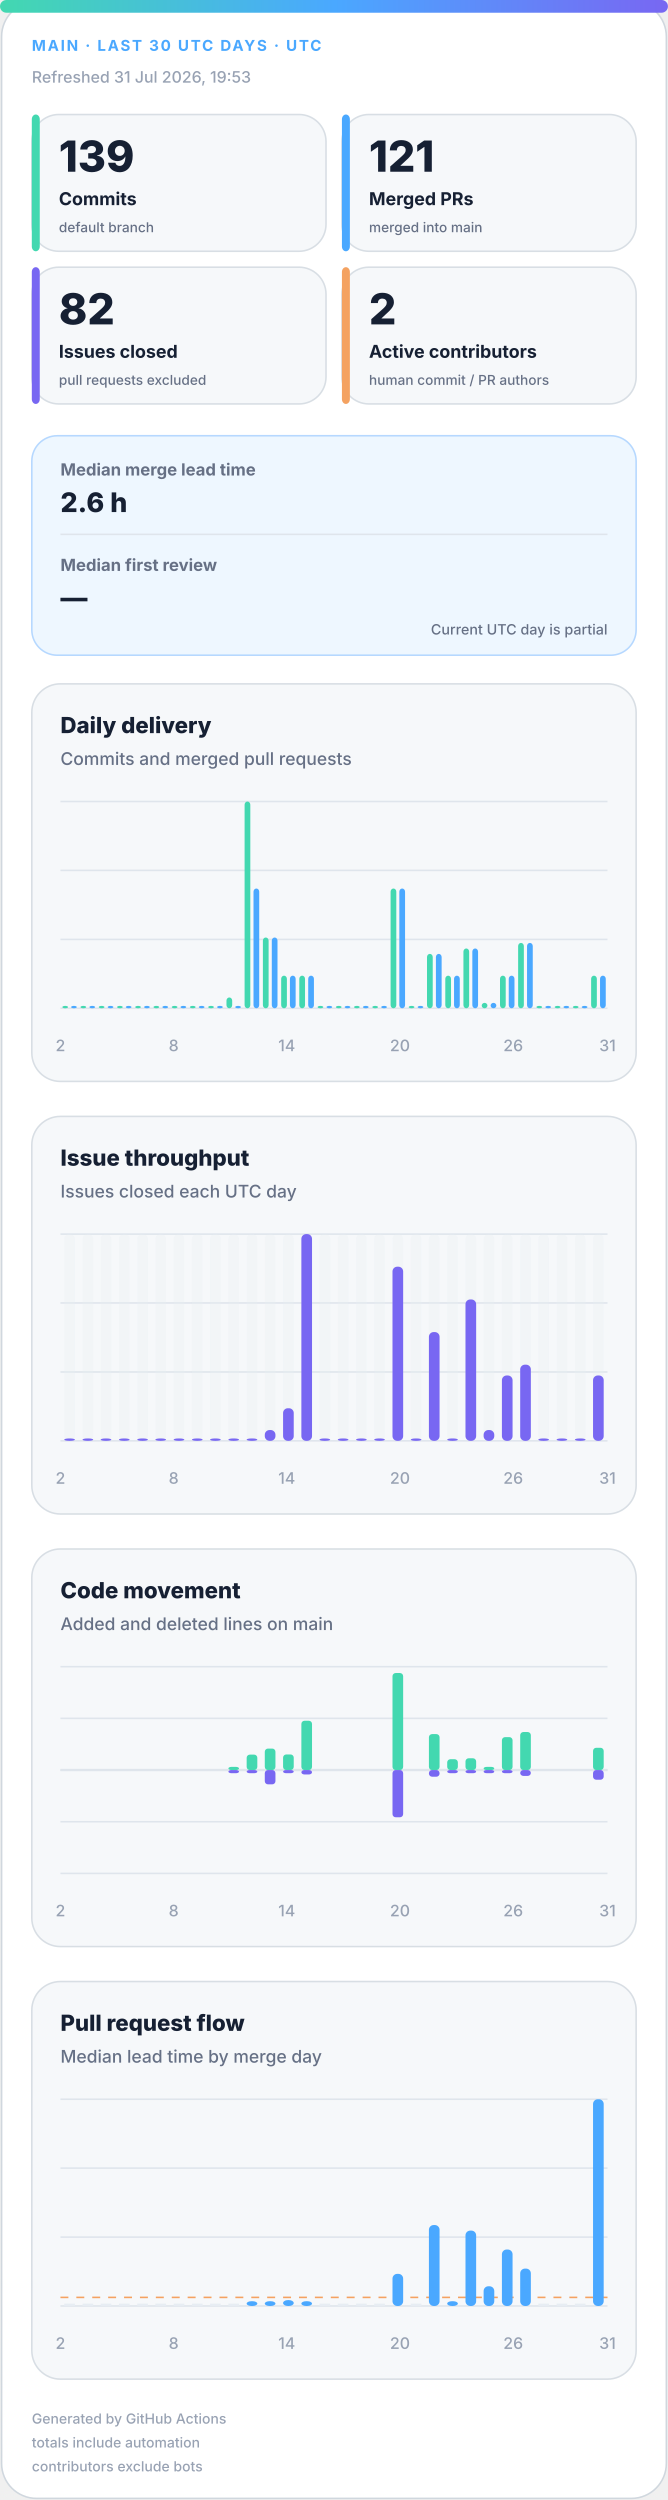
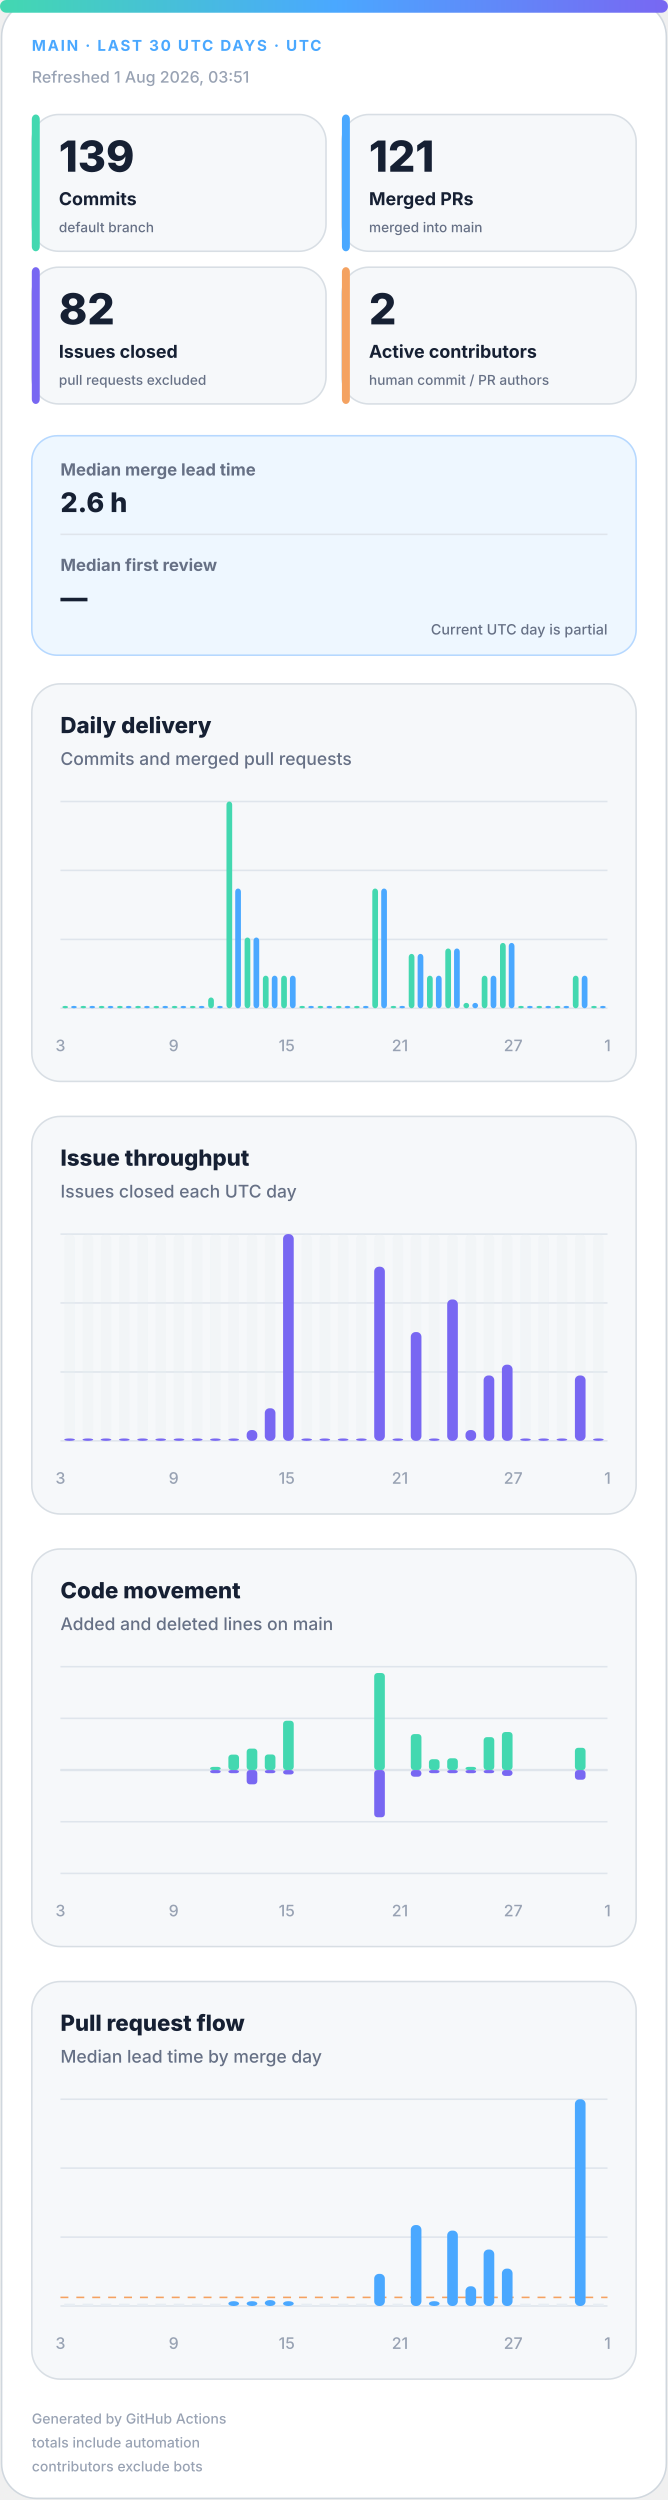
<svg xmlns="http://www.w3.org/2000/svg" width="420" height="1572" viewBox="0 0 420 1572" role="img" aria-labelledby="title desc">
  <defs>
    <linearGradient id="accent" x1="0" y1="0" x2="1" y2="0">
      <stop offset="0%" stop-color="#43d8b0" />
      <stop offset="50%" stop-color="#4aa8ff" />
      <stop offset="100%" stop-color="#7867f2" />
    </linearGradient>
    <linearGradient id="soft" x1="0" y1="0" x2="1" y2="1">
      <stop offset="0%" stop-color="#43d8b0" stop-opacity=".18" />
      <stop offset="100%" stop-color="#7867f2" stop-opacity=".12" />
    </linearGradient>
  </defs>
  <style>
.bg{fill:#fff;stroke:#d0d7de}.surface{fill:#f6f8fa;stroke:#d8dee4}.strong{fill:#eef7ff;stroke:#b6d8ff}.ink{fill:#162033}.muted{fill:#667085}.faint{fill:#98a2b3}.grid{stroke:#dfe5ec}.track{fill:#e7edf3}
.meta{font:750 11px -apple-system,BlinkMacSystemFont,"Segoe UI",sans-serif;letter-spacing:1.1px}.value{font:820 31px -apple-system,BlinkMacSystemFont,"Segoe UI",sans-serif}.label{font:720 13px -apple-system,BlinkMacSystemFont,"Segoe UI",sans-serif}.scope{font:520 10px -apple-system,BlinkMacSystemFont,"Segoe UI",sans-serif}.chart-title{font:760 14px -apple-system,BlinkMacSystemFont,"Segoe UI",sans-serif}.chart-subtitle{font:520 11px -apple-system,BlinkMacSystemFont,"Segoe UI",sans-serif}.small{font:540 10px -apple-system,BlinkMacSystemFont,"Segoe UI",sans-serif}.flow-value{font:780 17px -apple-system,BlinkMacSystemFont,"Segoe UI",sans-serif}
@media(prefers-color-scheme:dark){.bg{fill:#0d1117;stroke:#30363d}.surface{fill:#161b22;stroke:#30363d}.strong{fill:#10263a;stroke:#244d70}.ink{fill:#f0f6fc}.muted{fill:#a7b0bc}.faint{fill:#7d8590}.grid{stroke:#30363d}.track{fill:#27313d}}
</style>
  <rect class="bg" x="1" y="1" width="418" height="1570" rx="22" />
  <rect x="0" y="0" width="420" height="8" rx="4" fill="url(#accent)" />
  <text class="meta" x="20" y="32" fill="#4aa8ff" style="font-size:9.5px">MAIN · LAST 30 UTC DAYS · UTC</text>
-   <text class="small faint" x="20" y="52">Refreshed 31 Jul 2026, 19:53</text>
+   <text class="small faint" x="20" y="52">Refreshed 1 Aug 2026, 03:51</text>
  <g>
    <rect class="surface" x="20" y="72" width="185" height="86" rx="17" />
    <rect x="20" y="72" width="5" height="86" rx="3" fill="#43d8b0" />
    <text class="value ink" x="37" y="108" style="font-size:27px">139</text>
    <text class="label ink" x="37" y="129" style="font-size:11.2px">Commits</text>
    <text class="scope muted" x="37" y="146" style="font-size:8.6px">default branch</text>
  </g>
  <g>
    <rect class="surface" x="215" y="72" width="185" height="86" rx="17" />
    <rect x="215" y="72" width="5" height="86" rx="3" fill="#4aa8ff" />
    <text class="value ink" x="232" y="108" style="font-size:27px">121</text>
    <text class="label ink" x="232" y="129" style="font-size:11.2px">Merged PRs</text>
    <text class="scope muted" x="232" y="146" style="font-size:8.6px">merged into main</text>
  </g>
  <g>
    <rect class="surface" x="20" y="168" width="185" height="86" rx="17" />
    <rect x="20" y="168" width="5" height="86" rx="3" fill="#7867f2" />
    <text class="value ink" x="37" y="204" style="font-size:27px">82</text>
    <text class="label ink" x="37" y="225" style="font-size:11.2px">Issues closed</text>
    <text class="scope muted" x="37" y="242" style="font-size:8.6px">pull requests excluded</text>
  </g>
  <g>
    <rect class="surface" x="215" y="168" width="185" height="86" rx="17" />
    <rect x="215" y="168" width="5" height="86" rx="3" fill="#f4a261" />
    <text class="value ink" x="232" y="204" style="font-size:27px">2</text>
    <text class="label ink" x="232" y="225" style="font-size:11.2px">Active contributors</text>
    <text class="scope muted" x="232" y="242" style="font-size:8.6px">human commit / PR authors</text>
  </g>
  <g>
    <rect class="strong" x="20" y="274" width="380" height="138" rx="16" fill="url(#soft)" />
    <text class="label muted" x="38" y="299" style="font-size:10.5px">Median merge lead time</text>
    <text class="flow-value ink" x="38" y="322">2.6 h</text>
    <line class="grid" x1="38" y1="336" x2="382" y2="336" />
    <text class="label muted" x="38" y="359" style="font-size:10.5px">Median first review</text>
    <text class="flow-value ink" x="38" y="382">—</text>
    <text class="scope muted" x="382" y="399" text-anchor="end" style="font-size:9px">Current UTC day is partial</text>
  </g>
  <g>
    <rect class="surface" x="20" y="430" width="380" height="250" rx="18" />
    <text class="chart-title ink" x="38" y="461">Daily delivery</text>
    <text class="chart-subtitle muted" x="38" y="481">Commits and merged pull requests</text>
    <line class="grid" x1="38" y1="504.0" x2="382" y2="504.0" />
    <line class="grid" x1="38" y1="547.3" x2="382" y2="547.3" />
    <line class="grid" x1="38" y1="590.7" x2="382" y2="590.7" />
    <line class="grid" x1="38" y1="634.0" x2="382" y2="634.0" />
    <rect x="39.2" y="632.5" width="3.6" height="1.5" rx="2" fill="#43d8b0" />
    <rect x="44.7" y="632.5" width="3.6" height="1.5" rx="2" fill="#4aa8ff" />
    <rect x="50.6" y="632.5" width="3.6" height="1.5" rx="2" fill="#43d8b0" />
    <rect x="56.2" y="632.5" width="3.6" height="1.5" rx="2" fill="#4aa8ff" />
    <rect x="62.1" y="632.5" width="3.6" height="1.5" rx="2" fill="#43d8b0" />
    <rect x="67.7" y="632.5" width="3.6" height="1.5" rx="2" fill="#4aa8ff" />
    <rect x="73.6" y="632.5" width="3.6" height="1.5" rx="2" fill="#43d8b0" />
    <rect x="79.1" y="632.5" width="3.6" height="1.5" rx="2" fill="#4aa8ff" />
    <rect x="85.0" y="632.5" width="3.6" height="1.5" rx="2" fill="#43d8b0" />
    <rect x="90.6" y="632.5" width="3.6" height="1.5" rx="2" fill="#4aa8ff" />
    <rect x="96.5" y="632.5" width="3.6" height="1.5" rx="2" fill="#43d8b0" />
    <rect x="102.1" y="632.5" width="3.6" height="1.5" rx="2" fill="#4aa8ff" />
    <rect x="108.0" y="632.5" width="3.6" height="1.5" rx="2" fill="#43d8b0" />
    <rect x="113.5" y="632.5" width="3.6" height="1.5" rx="2" fill="#4aa8ff" />
    <rect x="119.4" y="632.5" width="3.6" height="1.5" rx="2" fill="#43d8b0" />
    <rect x="125.0" y="632.5" width="3.6" height="1.5" rx="2" fill="#4aa8ff" />
-     <rect x="130.9" y="632.5" width="3.6" height="1.5" rx="2" fill="#43d8b0" />
+     <rect x="130.9" y="627.2" width="3.6" height="6.8" rx="2" fill="#43d8b0" />
    <rect x="136.5" y="632.5" width="3.6" height="1.5" rx="2" fill="#4aa8ff" />
-     <rect x="142.4" y="627.2" width="3.6" height="6.8" rx="2" fill="#43d8b0" />
-     <rect x="147.9" y="632.5" width="3.6" height="1.5" rx="2" fill="#4aa8ff" />
-     <rect x="153.8" y="504.0" width="3.6" height="130.0" rx="2" fill="#43d8b0" />
-     <rect x="159.4" y="558.7" width="3.6" height="75.3" rx="2" fill="#4aa8ff" />
-     <rect x="165.3" y="589.5" width="3.6" height="44.5" rx="2" fill="#43d8b0" />
-     <rect x="170.9" y="589.5" width="3.6" height="44.5" rx="2" fill="#4aa8ff" />
+     <rect x="142.4" y="504.0" width="3.6" height="130.0" rx="2" fill="#43d8b0" />
+     <rect x="147.9" y="558.7" width="3.6" height="75.3" rx="2" fill="#4aa8ff" />
+     <rect x="153.8" y="589.5" width="3.6" height="44.5" rx="2" fill="#43d8b0" />
+     <rect x="159.4" y="589.5" width="3.6" height="44.5" rx="2" fill="#4aa8ff" />
+     <rect x="165.3" y="613.5" width="3.6" height="20.5" rx="2" fill="#43d8b0" />
+     <rect x="170.9" y="613.5" width="3.6" height="20.5" rx="2" fill="#4aa8ff" />
    <rect x="176.8" y="613.5" width="3.6" height="20.5" rx="2" fill="#43d8b0" />
    <rect x="182.3" y="613.5" width="3.6" height="20.5" rx="2" fill="#4aa8ff" />
-     <rect x="188.2" y="613.5" width="3.6" height="20.5" rx="2" fill="#43d8b0" />
-     <rect x="193.8" y="613.5" width="3.6" height="20.5" rx="2" fill="#4aa8ff" />
+     <rect x="188.2" y="632.5" width="3.6" height="1.5" rx="2" fill="#43d8b0" />
+     <rect x="193.8" y="632.5" width="3.6" height="1.5" rx="2" fill="#4aa8ff" />
    <rect x="199.7" y="632.5" width="3.6" height="1.5" rx="2" fill="#43d8b0" />
    <rect x="205.3" y="632.5" width="3.6" height="1.5" rx="2" fill="#4aa8ff" />
    <rect x="211.2" y="632.5" width="3.6" height="1.5" rx="2" fill="#43d8b0" />
    <rect x="216.7" y="632.5" width="3.6" height="1.5" rx="2" fill="#4aa8ff" />
    <rect x="222.6" y="632.5" width="3.6" height="1.5" rx="2" fill="#43d8b0" />
    <rect x="228.2" y="632.5" width="3.6" height="1.5" rx="2" fill="#4aa8ff" />
-     <rect x="234.1" y="632.5" width="3.6" height="1.5" rx="2" fill="#43d8b0" />
-     <rect x="239.7" y="632.5" width="3.6" height="1.5" rx="2" fill="#4aa8ff" />
-     <rect x="245.6" y="558.7" width="3.6" height="75.3" rx="2" fill="#43d8b0" />
-     <rect x="251.1" y="558.7" width="3.6" height="75.3" rx="2" fill="#4aa8ff" />
-     <rect x="257.0" y="632.5" width="3.6" height="1.5" rx="2" fill="#43d8b0" />
-     <rect x="262.6" y="632.5" width="3.6" height="1.5" rx="2" fill="#4aa8ff" />
-     <rect x="268.5" y="599.8" width="3.6" height="34.2" rx="2" fill="#43d8b0" />
-     <rect x="274.1" y="599.8" width="3.6" height="34.2" rx="2" fill="#4aa8ff" />
-     <rect x="280.0" y="613.5" width="3.6" height="20.5" rx="2" fill="#43d8b0" />
-     <rect x="285.5" y="613.5" width="3.6" height="20.5" rx="2" fill="#4aa8ff" />
-     <rect x="291.4" y="596.4" width="3.6" height="37.6" rx="2" fill="#43d8b0" />
-     <rect x="297.0" y="596.4" width="3.6" height="37.6" rx="2" fill="#4aa8ff" />
-     <rect x="302.9" y="630.6" width="3.6" height="3.4" rx="2" fill="#43d8b0" />
-     <rect x="308.5" y="630.6" width="3.6" height="3.4" rx="2" fill="#4aa8ff" />
-     <rect x="314.4" y="613.5" width="3.6" height="20.5" rx="2" fill="#43d8b0" />
-     <rect x="319.9" y="613.5" width="3.6" height="20.5" rx="2" fill="#4aa8ff" />
-     <rect x="325.8" y="592.9" width="3.6" height="41.1" rx="2" fill="#43d8b0" />
-     <rect x="331.4" y="592.9" width="3.6" height="41.1" rx="2" fill="#4aa8ff" />
+     <rect x="234.1" y="558.7" width="3.6" height="75.3" rx="2" fill="#43d8b0" />
+     <rect x="239.7" y="558.7" width="3.6" height="75.3" rx="2" fill="#4aa8ff" />
+     <rect x="245.6" y="632.5" width="3.6" height="1.5" rx="2" fill="#43d8b0" />
+     <rect x="251.1" y="632.5" width="3.6" height="1.5" rx="2" fill="#4aa8ff" />
+     <rect x="257.0" y="599.8" width="3.6" height="34.2" rx="2" fill="#43d8b0" />
+     <rect x="262.6" y="599.8" width="3.6" height="34.2" rx="2" fill="#4aa8ff" />
+     <rect x="268.5" y="613.5" width="3.6" height="20.5" rx="2" fill="#43d8b0" />
+     <rect x="274.1" y="613.5" width="3.6" height="20.5" rx="2" fill="#4aa8ff" />
+     <rect x="280.0" y="596.4" width="3.6" height="37.6" rx="2" fill="#43d8b0" />
+     <rect x="285.5" y="596.4" width="3.6" height="37.6" rx="2" fill="#4aa8ff" />
+     <rect x="291.4" y="630.6" width="3.6" height="3.4" rx="2" fill="#43d8b0" />
+     <rect x="297.0" y="630.6" width="3.6" height="3.4" rx="2" fill="#4aa8ff" />
+     <rect x="302.9" y="613.5" width="3.6" height="20.5" rx="2" fill="#43d8b0" />
+     <rect x="308.5" y="613.5" width="3.6" height="20.5" rx="2" fill="#4aa8ff" />
+     <rect x="314.4" y="592.9" width="3.6" height="41.1" rx="2" fill="#43d8b0" />
+     <rect x="319.9" y="592.9" width="3.6" height="41.1" rx="2" fill="#4aa8ff" />
+     <rect x="325.8" y="632.5" width="3.6" height="1.5" rx="2" fill="#43d8b0" />
+     <rect x="331.4" y="632.5" width="3.6" height="1.5" rx="2" fill="#4aa8ff" />
    <rect x="337.3" y="632.5" width="3.6" height="1.5" rx="2" fill="#43d8b0" />
    <rect x="342.9" y="632.5" width="3.6" height="1.5" rx="2" fill="#4aa8ff" />
    <rect x="348.8" y="632.5" width="3.6" height="1.5" rx="2" fill="#43d8b0" />
    <rect x="354.3" y="632.5" width="3.6" height="1.5" rx="2" fill="#4aa8ff" />
-     <rect x="360.2" y="632.5" width="3.6" height="1.5" rx="2" fill="#43d8b0" />
-     <rect x="365.8" y="632.5" width="3.6" height="1.5" rx="2" fill="#4aa8ff" />
-     <rect x="371.7" y="613.5" width="3.6" height="20.5" rx="2" fill="#43d8b0" />
-     <rect x="377.3" y="613.5" width="3.6" height="20.5" rx="2" fill="#4aa8ff" />
-     <text class="small faint" x="38.0" y="661" text-anchor="middle">2</text>
-     <text class="small faint" x="109.2" y="661" text-anchor="middle">8</text>
-     <text class="small faint" x="180.3" y="661" text-anchor="middle">14</text>
-     <text class="small faint" x="251.5" y="661" text-anchor="middle">20</text>
-     <text class="small faint" x="322.7" y="661" text-anchor="middle">26</text>
-     <text class="small faint" x="382.0" y="661" text-anchor="middle">31</text>
+     <rect x="360.2" y="613.5" width="3.6" height="20.5" rx="2" fill="#43d8b0" />
+     <rect x="365.8" y="613.5" width="3.6" height="20.5" rx="2" fill="#4aa8ff" />
+     <rect x="371.7" y="632.5" width="3.6" height="1.5" rx="2" fill="#43d8b0" />
+     <rect x="377.3" y="632.5" width="3.6" height="1.5" rx="2" fill="#4aa8ff" />
+     <text class="small faint" x="38.0" y="661" text-anchor="middle">3</text>
+     <text class="small faint" x="109.2" y="661" text-anchor="middle">9</text>
+     <text class="small faint" x="180.3" y="661" text-anchor="middle">15</text>
+     <text class="small faint" x="251.5" y="661" text-anchor="middle">21</text>
+     <text class="small faint" x="322.7" y="661" text-anchor="middle">27</text>
+     <text class="small faint" x="382.0" y="661" text-anchor="middle">1</text>
  </g>
  <g>
    <rect class="surface" x="20" y="702" width="380" height="250" rx="18" />
    <text class="chart-title ink" x="38" y="733">Issue throughput</text>
    <text class="chart-subtitle muted" x="38" y="753">Issues closed each UTC day</text>
    <line class="grid" x1="38" y1="776.0" x2="382" y2="776.0" />
    <line class="grid" x1="38" y1="819.3" x2="382" y2="819.3" />
    <line class="grid" x1="38" y1="862.7" x2="382" y2="862.7" />
    <line class="grid" x1="38" y1="906.0" x2="382" y2="906.0" />
    <g>
      <rect class="track" x="40.4" y="776" width="6.7" height="130" rx="3" opacity=".3" />
      <rect x="40.4" y="904.5" width="6.7" height="1.5" rx="3" fill="#7867f2" />
    </g>
    <g>
      <rect class="track" x="51.9" y="776" width="6.7" height="130" rx="3" opacity=".3" />
      <rect x="51.9" y="904.5" width="6.7" height="1.5" rx="3" fill="#7867f2" />
    </g>
    <g>
      <rect class="track" x="63.3" y="776" width="6.7" height="130" rx="3" opacity=".3" />
      <rect x="63.3" y="904.5" width="6.7" height="1.5" rx="3" fill="#7867f2" />
    </g>
    <g>
      <rect class="track" x="74.8" y="776" width="6.7" height="130" rx="3" opacity=".3" />
      <rect x="74.8" y="904.5" width="6.7" height="1.5" rx="3" fill="#7867f2" />
    </g>
    <g>
      <rect class="track" x="86.3" y="776" width="6.7" height="130" rx="3" opacity=".3" />
      <rect x="86.3" y="904.5" width="6.7" height="1.5" rx="3" fill="#7867f2" />
    </g>
    <g>
      <rect class="track" x="97.7" y="776" width="6.7" height="130" rx="3" opacity=".3" />
      <rect x="97.7" y="904.5" width="6.7" height="1.5" rx="3" fill="#7867f2" />
    </g>
    <g>
      <rect class="track" x="109.2" y="776" width="6.7" height="130" rx="3" opacity=".3" />
      <rect x="109.2" y="904.5" width="6.7" height="1.5" rx="3" fill="#7867f2" />
    </g>
    <g>
      <rect class="track" x="120.7" y="776" width="6.7" height="130" rx="3" opacity=".3" />
      <rect x="120.7" y="904.5" width="6.7" height="1.5" rx="3" fill="#7867f2" />
    </g>
    <g>
      <rect class="track" x="132.1" y="776" width="6.7" height="130" rx="3" opacity=".3" />
      <rect x="132.1" y="904.5" width="6.7" height="1.5" rx="3" fill="#7867f2" />
    </g>
    <g>
      <rect class="track" x="143.6" y="776" width="6.7" height="130" rx="3" opacity=".3" />
      <rect x="143.6" y="904.5" width="6.7" height="1.5" rx="3" fill="#7867f2" />
    </g>
    <g>
      <rect class="track" x="155.1" y="776" width="6.7" height="130" rx="3" opacity=".3" />
-       <rect x="155.1" y="904.5" width="6.7" height="1.5" rx="3" fill="#7867f2" />
+       <rect x="155.1" y="899.2" width="6.7" height="6.8" rx="3" fill="#7867f2" />
    </g>
    <g>
      <rect class="track" x="166.5" y="776" width="6.7" height="130" rx="3" opacity=".3" />
-       <rect x="166.5" y="899.2" width="6.7" height="6.8" rx="3" fill="#7867f2" />
+       <rect x="166.5" y="885.5" width="6.7" height="20.5" rx="3" fill="#7867f2" />
    </g>
    <g>
      <rect class="track" x="178.0" y="776" width="6.7" height="130" rx="3" opacity=".3" />
-       <rect x="178.0" y="885.5" width="6.7" height="20.5" rx="3" fill="#7867f2" />
+       <rect x="178.0" y="776.0" width="6.7" height="130.0" rx="3" fill="#7867f2" />
    </g>
    <g>
      <rect class="track" x="189.5" y="776" width="6.7" height="130" rx="3" opacity=".3" />
-       <rect x="189.5" y="776.0" width="6.7" height="130.0" rx="3" fill="#7867f2" />
+       <rect x="189.5" y="904.5" width="6.7" height="1.5" rx="3" fill="#7867f2" />
    </g>
    <g>
      <rect class="track" x="200.9" y="776" width="6.7" height="130" rx="3" opacity=".3" />
      <rect x="200.9" y="904.5" width="6.7" height="1.5" rx="3" fill="#7867f2" />
    </g>
    <g>
      <rect class="track" x="212.4" y="776" width="6.7" height="130" rx="3" opacity=".3" />
      <rect x="212.4" y="904.5" width="6.7" height="1.5" rx="3" fill="#7867f2" />
    </g>
    <g>
      <rect class="track" x="223.9" y="776" width="6.7" height="130" rx="3" opacity=".3" />
      <rect x="223.9" y="904.5" width="6.7" height="1.5" rx="3" fill="#7867f2" />
    </g>
    <g>
      <rect class="track" x="235.3" y="776" width="6.7" height="130" rx="3" opacity=".3" />
-       <rect x="235.3" y="904.5" width="6.7" height="1.5" rx="3" fill="#7867f2" />
+       <rect x="235.3" y="796.5" width="6.7" height="109.5" rx="3" fill="#7867f2" />
    </g>
    <g>
      <rect class="track" x="246.8" y="776" width="6.7" height="130" rx="3" opacity=".3" />
-       <rect x="246.8" y="796.5" width="6.7" height="109.5" rx="3" fill="#7867f2" />
+       <rect x="246.8" y="904.5" width="6.7" height="1.5" rx="3" fill="#7867f2" />
    </g>
    <g>
      <rect class="track" x="258.3" y="776" width="6.7" height="130" rx="3" opacity=".3" />
-       <rect x="258.3" y="904.5" width="6.7" height="1.5" rx="3" fill="#7867f2" />
+       <rect x="258.3" y="837.6" width="6.7" height="68.4" rx="3" fill="#7867f2" />
    </g>
    <g>
      <rect class="track" x="269.7" y="776" width="6.7" height="130" rx="3" opacity=".3" />
-       <rect x="269.7" y="837.6" width="6.7" height="68.4" rx="3" fill="#7867f2" />
+       <rect x="269.7" y="904.5" width="6.7" height="1.5" rx="3" fill="#7867f2" />
    </g>
    <g>
      <rect class="track" x="281.2" y="776" width="6.7" height="130" rx="3" opacity=".3" />
-       <rect x="281.2" y="904.5" width="6.7" height="1.5" rx="3" fill="#7867f2" />
+       <rect x="281.2" y="817.1" width="6.7" height="88.9" rx="3" fill="#7867f2" />
    </g>
    <g>
      <rect class="track" x="292.7" y="776" width="6.7" height="130" rx="3" opacity=".3" />
-       <rect x="292.7" y="817.1" width="6.7" height="88.9" rx="3" fill="#7867f2" />
+       <rect x="292.7" y="899.2" width="6.7" height="6.8" rx="3" fill="#7867f2" />
    </g>
    <g>
      <rect class="track" x="304.1" y="776" width="6.7" height="130" rx="3" opacity=".3" />
-       <rect x="304.1" y="899.2" width="6.7" height="6.8" rx="3" fill="#7867f2" />
+       <rect x="304.1" y="864.9" width="6.7" height="41.1" rx="3" fill="#7867f2" />
    </g>
    <g>
      <rect class="track" x="315.6" y="776" width="6.7" height="130" rx="3" opacity=".3" />
-       <rect x="315.6" y="864.9" width="6.7" height="41.1" rx="3" fill="#7867f2" />
+       <rect x="315.6" y="858.1" width="6.7" height="47.9" rx="3" fill="#7867f2" />
    </g>
    <g>
      <rect class="track" x="327.1" y="776" width="6.7" height="130" rx="3" opacity=".3" />
-       <rect x="327.1" y="858.1" width="6.7" height="47.9" rx="3" fill="#7867f2" />
+       <rect x="327.1" y="904.5" width="6.7" height="1.5" rx="3" fill="#7867f2" />
    </g>
    <g>
      <rect class="track" x="338.5" y="776" width="6.7" height="130" rx="3" opacity=".3" />
      <rect x="338.5" y="904.5" width="6.7" height="1.5" rx="3" fill="#7867f2" />
    </g>
    <g>
      <rect class="track" x="350.0" y="776" width="6.7" height="130" rx="3" opacity=".3" />
      <rect x="350.0" y="904.5" width="6.7" height="1.5" rx="3" fill="#7867f2" />
    </g>
    <g>
      <rect class="track" x="361.5" y="776" width="6.7" height="130" rx="3" opacity=".3" />
-       <rect x="361.5" y="904.5" width="6.7" height="1.5" rx="3" fill="#7867f2" />
+       <rect x="361.5" y="864.9" width="6.7" height="41.1" rx="3" fill="#7867f2" />
    </g>
    <g>
      <rect class="track" x="372.9" y="776" width="6.7" height="130" rx="3" opacity=".3" />
-       <rect x="372.9" y="864.9" width="6.7" height="41.1" rx="3" fill="#7867f2" />
-     </g>
-     <text class="small faint" x="38.0" y="933" text-anchor="middle">2</text>
-     <text class="small faint" x="109.2" y="933" text-anchor="middle">8</text>
-     <text class="small faint" x="180.3" y="933" text-anchor="middle">14</text>
-     <text class="small faint" x="251.5" y="933" text-anchor="middle">20</text>
-     <text class="small faint" x="322.7" y="933" text-anchor="middle">26</text>
-     <text class="small faint" x="382.0" y="933" text-anchor="middle">31</text>
+       <rect x="372.9" y="904.5" width="6.7" height="1.5" rx="3" fill="#7867f2" />
+     </g>
+     <text class="small faint" x="38.0" y="933" text-anchor="middle">3</text>
+     <text class="small faint" x="109.2" y="933" text-anchor="middle">9</text>
+     <text class="small faint" x="180.3" y="933" text-anchor="middle">15</text>
+     <text class="small faint" x="251.5" y="933" text-anchor="middle">21</text>
+     <text class="small faint" x="322.7" y="933" text-anchor="middle">27</text>
+     <text class="small faint" x="382.0" y="933" text-anchor="middle">1</text>
  </g>
  <g>
    <rect class="surface" x="20" y="974" width="380" height="250" rx="18" />
    <text class="chart-title ink" x="38" y="1005">Code movement</text>
    <text class="chart-subtitle muted" x="38" y="1025">Added and deleted lines on main</text>
    <line class="grid" x1="38" y1="1048.0" x2="382" y2="1048.0" />
    <line class="grid" x1="38" y1="1080.5" x2="382" y2="1080.5" />
    <line class="grid" x1="38" y1="1113.0" x2="382" y2="1113.0" />
    <line class="grid" x1="38" y1="1145.5" x2="382" y2="1145.5" />
    <line class="grid" x1="38" y1="1178.0" x2="382" y2="1178.0" />
    <line class="grid" x1="38" y1="1113" x2="382" y2="1113" stroke-width="1.5" />
    <rect x="40.4" y="1113.0" width="6.7" height="0.0" rx="2" fill="#43d8b0" />
    <rect x="40.4" y="1113" width="6.7" height="0.0" rx="2" fill="#7867f2" />
    <rect x="51.9" y="1113.0" width="6.7" height="0.0" rx="2" fill="#43d8b0" />
    <rect x="51.9" y="1113" width="6.7" height="0.0" rx="2" fill="#7867f2" />
    <rect x="63.3" y="1113.0" width="6.7" height="0.0" rx="2" fill="#43d8b0" />
    <rect x="63.3" y="1113" width="6.7" height="0.0" rx="2" fill="#7867f2" />
    <rect x="74.8" y="1113.0" width="6.7" height="0.0" rx="2" fill="#43d8b0" />
    <rect x="74.8" y="1113" width="6.7" height="0.0" rx="2" fill="#7867f2" />
    <rect x="86.3" y="1113.0" width="6.7" height="0.0" rx="2" fill="#43d8b0" />
    <rect x="86.3" y="1113" width="6.7" height="0.0" rx="2" fill="#7867f2" />
    <rect x="97.7" y="1113.0" width="6.7" height="0.0" rx="2" fill="#43d8b0" />
    <rect x="97.7" y="1113" width="6.7" height="0.0" rx="2" fill="#7867f2" />
    <rect x="109.2" y="1113.0" width="6.7" height="0.0" rx="2" fill="#43d8b0" />
    <rect x="109.2" y="1113" width="6.7" height="0.0" rx="2" fill="#7867f2" />
    <rect x="120.7" y="1113.0" width="6.7" height="0.0" rx="2" fill="#43d8b0" />
    <rect x="120.7" y="1113" width="6.7" height="0.0" rx="2" fill="#7867f2" />
-     <rect x="132.1" y="1113.0" width="6.7" height="0.0" rx="2" fill="#43d8b0" />
-     <rect x="132.1" y="1113" width="6.7" height="0.0" rx="2" fill="#7867f2" />
-     <rect x="143.6" y="1111.0" width="6.7" height="2.0" rx="2" fill="#43d8b0" />
+     <rect x="132.1" y="1111.0" width="6.7" height="2.0" rx="2" fill="#43d8b0" />
+     <rect x="132.1" y="1113" width="6.7" height="2.0" rx="2" fill="#7867f2" />
+     <rect x="143.6" y="1103.3" width="6.7" height="9.7" rx="2" fill="#43d8b0" />
    <rect x="143.6" y="1113" width="6.7" height="2.0" rx="2" fill="#7867f2" />
-     <rect x="155.1" y="1103.3" width="6.7" height="9.7" rx="2" fill="#43d8b0" />
-     <rect x="155.1" y="1113" width="6.7" height="2.0" rx="2" fill="#7867f2" />
-     <rect x="166.5" y="1099.5" width="6.7" height="13.5" rx="2" fill="#43d8b0" />
-     <rect x="166.5" y="1113" width="6.7" height="9.0" rx="2" fill="#7867f2" />
-     <rect x="178.0" y="1103.2" width="6.7" height="9.8" rx="2" fill="#43d8b0" />
-     <rect x="178.0" y="1113" width="6.7" height="2.0" rx="2" fill="#7867f2" />
-     <rect x="189.5" y="1082.0" width="6.7" height="31.0" rx="2" fill="#43d8b0" />
-     <rect x="189.5" y="1113" width="6.7" height="2.8" rx="2" fill="#7867f2" />
+     <rect x="155.1" y="1099.5" width="6.7" height="13.5" rx="2" fill="#43d8b0" />
+     <rect x="155.1" y="1113" width="6.7" height="9.0" rx="2" fill="#7867f2" />
+     <rect x="166.5" y="1103.2" width="6.7" height="9.8" rx="2" fill="#43d8b0" />
+     <rect x="166.5" y="1113" width="6.7" height="2.0" rx="2" fill="#7867f2" />
+     <rect x="178.0" y="1082.0" width="6.7" height="31.0" rx="2" fill="#43d8b0" />
+     <rect x="178.0" y="1113" width="6.7" height="2.8" rx="2" fill="#7867f2" />
+     <rect x="189.5" y="1113.0" width="6.7" height="0.0" rx="2" fill="#43d8b0" />
+     <rect x="189.5" y="1113" width="6.7" height="0.0" rx="2" fill="#7867f2" />
    <rect x="200.9" y="1113.0" width="6.7" height="0.0" rx="2" fill="#43d8b0" />
    <rect x="200.9" y="1113" width="6.7" height="0.0" rx="2" fill="#7867f2" />
    <rect x="212.4" y="1113.0" width="6.7" height="0.0" rx="2" fill="#43d8b0" />
    <rect x="212.4" y="1113" width="6.7" height="0.0" rx="2" fill="#7867f2" />
    <rect x="223.9" y="1113.0" width="6.7" height="0.0" rx="2" fill="#43d8b0" />
    <rect x="223.9" y="1113" width="6.7" height="0.0" rx="2" fill="#7867f2" />
-     <rect x="235.3" y="1113.0" width="6.7" height="0.0" rx="2" fill="#43d8b0" />
-     <rect x="235.3" y="1113" width="6.7" height="0.0" rx="2" fill="#7867f2" />
-     <rect x="246.8" y="1052.0" width="6.7" height="61.0" rx="2" fill="#43d8b0" />
-     <rect x="246.8" y="1113" width="6.7" height="29.7" rx="2" fill="#7867f2" />
-     <rect x="258.3" y="1113.0" width="6.7" height="0.0" rx="2" fill="#43d8b0" />
-     <rect x="258.3" y="1113" width="6.7" height="0.0" rx="2" fill="#7867f2" />
-     <rect x="269.7" y="1090.4" width="6.7" height="22.6" rx="2" fill="#43d8b0" />
-     <rect x="269.7" y="1113" width="6.7" height="4.2" rx="2" fill="#7867f2" />
-     <rect x="281.2" y="1106.2" width="6.7" height="6.8" rx="2" fill="#43d8b0" />
+     <rect x="235.3" y="1052.0" width="6.7" height="61.0" rx="2" fill="#43d8b0" />
+     <rect x="235.3" y="1113" width="6.7" height="29.7" rx="2" fill="#7867f2" />
+     <rect x="246.8" y="1113.0" width="6.7" height="0.0" rx="2" fill="#43d8b0" />
+     <rect x="246.8" y="1113" width="6.7" height="0.0" rx="2" fill="#7867f2" />
+     <rect x="258.3" y="1090.4" width="6.7" height="22.6" rx="2" fill="#43d8b0" />
+     <rect x="258.3" y="1113" width="6.7" height="4.2" rx="2" fill="#7867f2" />
+     <rect x="269.7" y="1106.2" width="6.7" height="6.8" rx="2" fill="#43d8b0" />
+     <rect x="269.7" y="1113" width="6.7" height="2.0" rx="2" fill="#7867f2" />
+     <rect x="281.2" y="1105.6" width="6.7" height="7.4" rx="2" fill="#43d8b0" />
    <rect x="281.2" y="1113" width="6.7" height="2.0" rx="2" fill="#7867f2" />
-     <rect x="292.7" y="1105.6" width="6.7" height="7.4" rx="2" fill="#43d8b0" />
+     <rect x="292.7" y="1111.0" width="6.7" height="2.0" rx="2" fill="#43d8b0" />
    <rect x="292.7" y="1113" width="6.7" height="2.0" rx="2" fill="#7867f2" />
-     <rect x="304.1" y="1111.0" width="6.7" height="2.0" rx="2" fill="#43d8b0" />
+     <rect x="304.1" y="1092.3" width="6.7" height="20.7" rx="2" fill="#43d8b0" />
    <rect x="304.1" y="1113" width="6.7" height="2.0" rx="2" fill="#7867f2" />
-     <rect x="315.6" y="1092.3" width="6.7" height="20.7" rx="2" fill="#43d8b0" />
-     <rect x="315.6" y="1113" width="6.7" height="2.0" rx="2" fill="#7867f2" />
-     <rect x="327.1" y="1089.1" width="6.7" height="23.9" rx="2" fill="#43d8b0" />
-     <rect x="327.1" y="1113" width="6.7" height="3.7" rx="2" fill="#7867f2" />
+     <rect x="315.6" y="1089.1" width="6.7" height="23.9" rx="2" fill="#43d8b0" />
+     <rect x="315.6" y="1113" width="6.7" height="3.7" rx="2" fill="#7867f2" />
+     <rect x="327.1" y="1113.0" width="6.7" height="0.0" rx="2" fill="#43d8b0" />
+     <rect x="327.1" y="1113" width="6.7" height="0.0" rx="2" fill="#7867f2" />
    <rect x="338.5" y="1113.0" width="6.7" height="0.0" rx="2" fill="#43d8b0" />
    <rect x="338.5" y="1113" width="6.7" height="0.0" rx="2" fill="#7867f2" />
    <rect x="350.0" y="1113.0" width="6.7" height="0.0" rx="2" fill="#43d8b0" />
    <rect x="350.0" y="1113" width="6.7" height="0.0" rx="2" fill="#7867f2" />
-     <rect x="361.5" y="1113.0" width="6.7" height="0.0" rx="2" fill="#43d8b0" />
-     <rect x="361.5" y="1113" width="6.7" height="0.0" rx="2" fill="#7867f2" />
-     <rect x="372.9" y="1099.0" width="6.7" height="14.0" rx="2" fill="#43d8b0" />
-     <rect x="372.9" y="1113" width="6.7" height="6.1" rx="2" fill="#7867f2" />
-     <text class="small faint" x="38.0" y="1205" text-anchor="middle">2</text>
-     <text class="small faint" x="109.2" y="1205" text-anchor="middle">8</text>
-     <text class="small faint" x="180.3" y="1205" text-anchor="middle">14</text>
-     <text class="small faint" x="251.5" y="1205" text-anchor="middle">20</text>
-     <text class="small faint" x="322.7" y="1205" text-anchor="middle">26</text>
-     <text class="small faint" x="382.0" y="1205" text-anchor="middle">31</text>
+     <rect x="361.5" y="1099.0" width="6.7" height="14.0" rx="2" fill="#43d8b0" />
+     <rect x="361.5" y="1113" width="6.7" height="6.1" rx="2" fill="#7867f2" />
+     <rect x="372.9" y="1113.0" width="6.7" height="0.0" rx="2" fill="#43d8b0" />
+     <rect x="372.9" y="1113" width="6.7" height="0.0" rx="2" fill="#7867f2" />
+     <text class="small faint" x="38.0" y="1205" text-anchor="middle">3</text>
+     <text class="small faint" x="109.2" y="1205" text-anchor="middle">9</text>
+     <text class="small faint" x="180.3" y="1205" text-anchor="middle">15</text>
+     <text class="small faint" x="251.5" y="1205" text-anchor="middle">21</text>
+     <text class="small faint" x="322.7" y="1205" text-anchor="middle">27</text>
+     <text class="small faint" x="382.0" y="1205" text-anchor="middle">1</text>
  </g>
  <g>
    <rect class="surface" x="20" y="1246" width="380" height="250" rx="18" />
    <text class="chart-title ink" x="38" y="1277">Pull request flow</text>
    <text class="chart-subtitle muted" x="38" y="1297">Median lead time by merge day</text>
    <line class="grid" x1="38" y1="1320.0" x2="382" y2="1320.0" />
    <line class="grid" x1="38" y1="1363.3" x2="382" y2="1363.3" />
    <line class="grid" x1="38" y1="1406.7" x2="382" y2="1406.7" />
    <line class="grid" x1="38" y1="1450.0" x2="382" y2="1450.0" />
    <line x1="38" y1="1444.6" x2="382" y2="1444.6" stroke="#f4a261" stroke-dasharray="5 5" />
    <rect class="track" x="40.4" y="1448.5" width="6.7" height="1.5" />
    <rect class="track" x="51.9" y="1448.5" width="6.7" height="1.5" />
    <rect class="track" x="63.3" y="1448.5" width="6.7" height="1.5" />
    <rect class="track" x="74.8" y="1448.5" width="6.7" height="1.5" />
    <rect class="track" x="86.3" y="1448.5" width="6.7" height="1.5" />
    <rect class="track" x="97.7" y="1448.5" width="6.7" height="1.5" />
    <rect class="track" x="109.2" y="1448.5" width="6.7" height="1.5" />
    <rect class="track" x="120.7" y="1448.5" width="6.7" height="1.5" />
    <rect class="track" x="132.1" y="1448.5" width="6.7" height="1.5" />
-     <rect class="track" x="143.6" y="1448.5" width="6.7" height="1.5" />
+     <rect x="143.6" y="1447.0" width="6.7" height="3.0" rx="3" fill="#4aa8ff" />
    <rect x="155.1" y="1447.0" width="6.7" height="3.0" rx="3" fill="#4aa8ff" />
-     <rect x="166.5" y="1447.0" width="6.7" height="3.0" rx="3" fill="#4aa8ff" />
-     <rect x="178.0" y="1446.3" width="6.7" height="3.7" rx="3" fill="#4aa8ff" />
-     <rect x="189.5" y="1447.0" width="6.7" height="3.0" rx="3" fill="#4aa8ff" />
+     <rect x="166.5" y="1446.3" width="6.7" height="3.7" rx="3" fill="#4aa8ff" />
+     <rect x="178.0" y="1447.0" width="6.7" height="3.0" rx="3" fill="#4aa8ff" />
+     <rect class="track" x="189.5" y="1448.5" width="6.7" height="1.5" />
    <rect class="track" x="200.9" y="1448.5" width="6.7" height="1.5" />
    <rect class="track" x="212.4" y="1448.5" width="6.7" height="1.5" />
    <rect class="track" x="223.9" y="1448.5" width="6.7" height="1.5" />
-     <rect class="track" x="235.3" y="1448.5" width="6.7" height="1.5" />
-     <rect x="246.8" y="1429.8" width="6.7" height="20.2" rx="3" fill="#4aa8ff" />
-     <rect class="track" x="258.3" y="1448.5" width="6.7" height="1.5" />
-     <rect x="269.7" y="1399.1" width="6.7" height="50.9" rx="3" fill="#4aa8ff" />
-     <rect x="281.2" y="1447.0" width="6.7" height="3.0" rx="3" fill="#4aa8ff" />
-     <rect x="292.7" y="1402.6" width="6.7" height="47.4" rx="3" fill="#4aa8ff" />
-     <rect x="304.1" y="1437.6" width="6.7" height="12.4" rx="3" fill="#4aa8ff" />
-     <rect x="315.6" y="1414.5" width="6.7" height="35.5" rx="3" fill="#4aa8ff" />
-     <rect x="327.1" y="1426.5" width="6.7" height="23.5" rx="3" fill="#4aa8ff" />
+     <rect x="235.3" y="1429.8" width="6.7" height="20.2" rx="3" fill="#4aa8ff" />
+     <rect class="track" x="246.8" y="1448.5" width="6.7" height="1.5" />
+     <rect x="258.3" y="1399.1" width="6.7" height="50.9" rx="3" fill="#4aa8ff" />
+     <rect x="269.7" y="1447.0" width="6.7" height="3.0" rx="3" fill="#4aa8ff" />
+     <rect x="281.2" y="1402.6" width="6.7" height="47.4" rx="3" fill="#4aa8ff" />
+     <rect x="292.7" y="1437.6" width="6.7" height="12.4" rx="3" fill="#4aa8ff" />
+     <rect x="304.1" y="1414.5" width="6.7" height="35.5" rx="3" fill="#4aa8ff" />
+     <rect x="315.6" y="1426.5" width="6.7" height="23.5" rx="3" fill="#4aa8ff" />
+     <rect class="track" x="327.1" y="1448.5" width="6.7" height="1.5" />
    <rect class="track" x="338.5" y="1448.5" width="6.7" height="1.5" />
    <rect class="track" x="350.0" y="1448.5" width="6.7" height="1.5" />
-     <rect class="track" x="361.5" y="1448.5" width="6.7" height="1.5" />
-     <rect x="372.9" y="1320.0" width="6.7" height="130.0" rx="3" fill="#4aa8ff" />
-     <text class="small faint" x="38.0" y="1477" text-anchor="middle">2</text>
-     <text class="small faint" x="109.2" y="1477" text-anchor="middle">8</text>
-     <text class="small faint" x="180.3" y="1477" text-anchor="middle">14</text>
-     <text class="small faint" x="251.5" y="1477" text-anchor="middle">20</text>
-     <text class="small faint" x="322.7" y="1477" text-anchor="middle">26</text>
-     <text class="small faint" x="382.0" y="1477" text-anchor="middle">31</text>
+     <rect x="361.5" y="1320.0" width="6.7" height="130.0" rx="3" fill="#4aa8ff" />
+     <rect class="track" x="372.9" y="1448.5" width="6.7" height="1.5" />
+     <text class="small faint" x="38.0" y="1477" text-anchor="middle">3</text>
+     <text class="small faint" x="109.2" y="1477" text-anchor="middle">9</text>
+     <text class="small faint" x="180.3" y="1477" text-anchor="middle">15</text>
+     <text class="small faint" x="251.5" y="1477" text-anchor="middle">21</text>
+     <text class="small faint" x="322.7" y="1477" text-anchor="middle">27</text>
+     <text class="small faint" x="382.0" y="1477" text-anchor="middle">1</text>
  </g>
  <text class="small faint" x="20" y="1524" style="font-size:8.8px">Generated by GitHub Actions</text>
  <text class="small faint" x="20" y="1539" style="font-size:8.8px">totals include automation</text>
  <text class="small faint" x="20" y="1554" style="font-size:8.8px">contributors exclude bots</text>
</svg>
